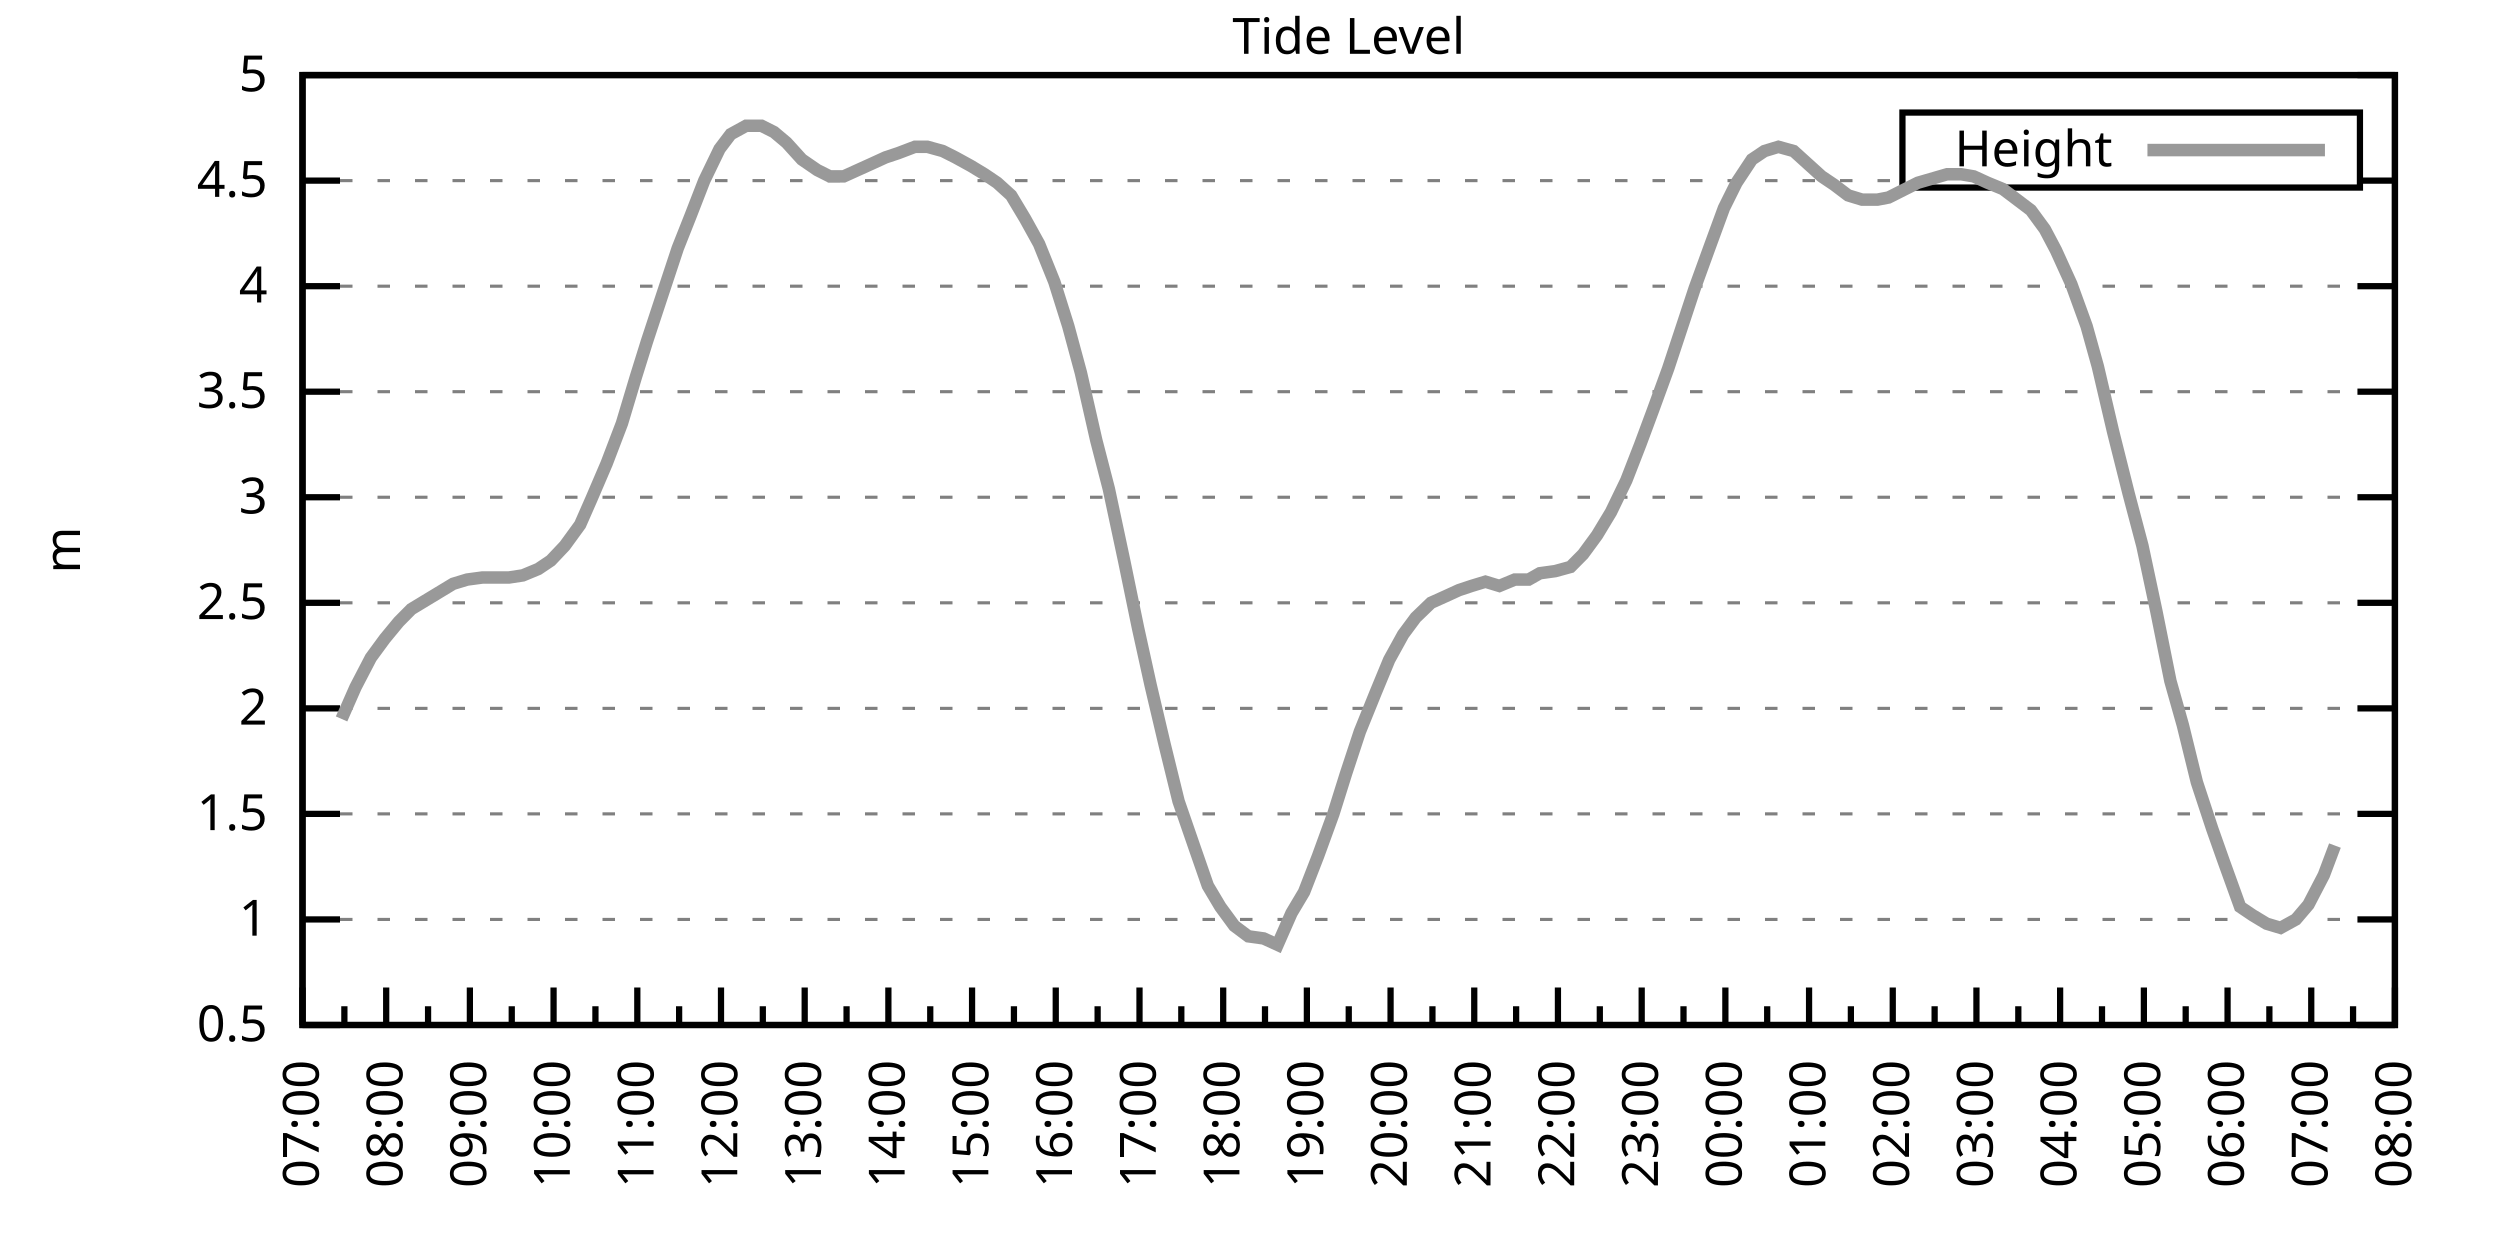
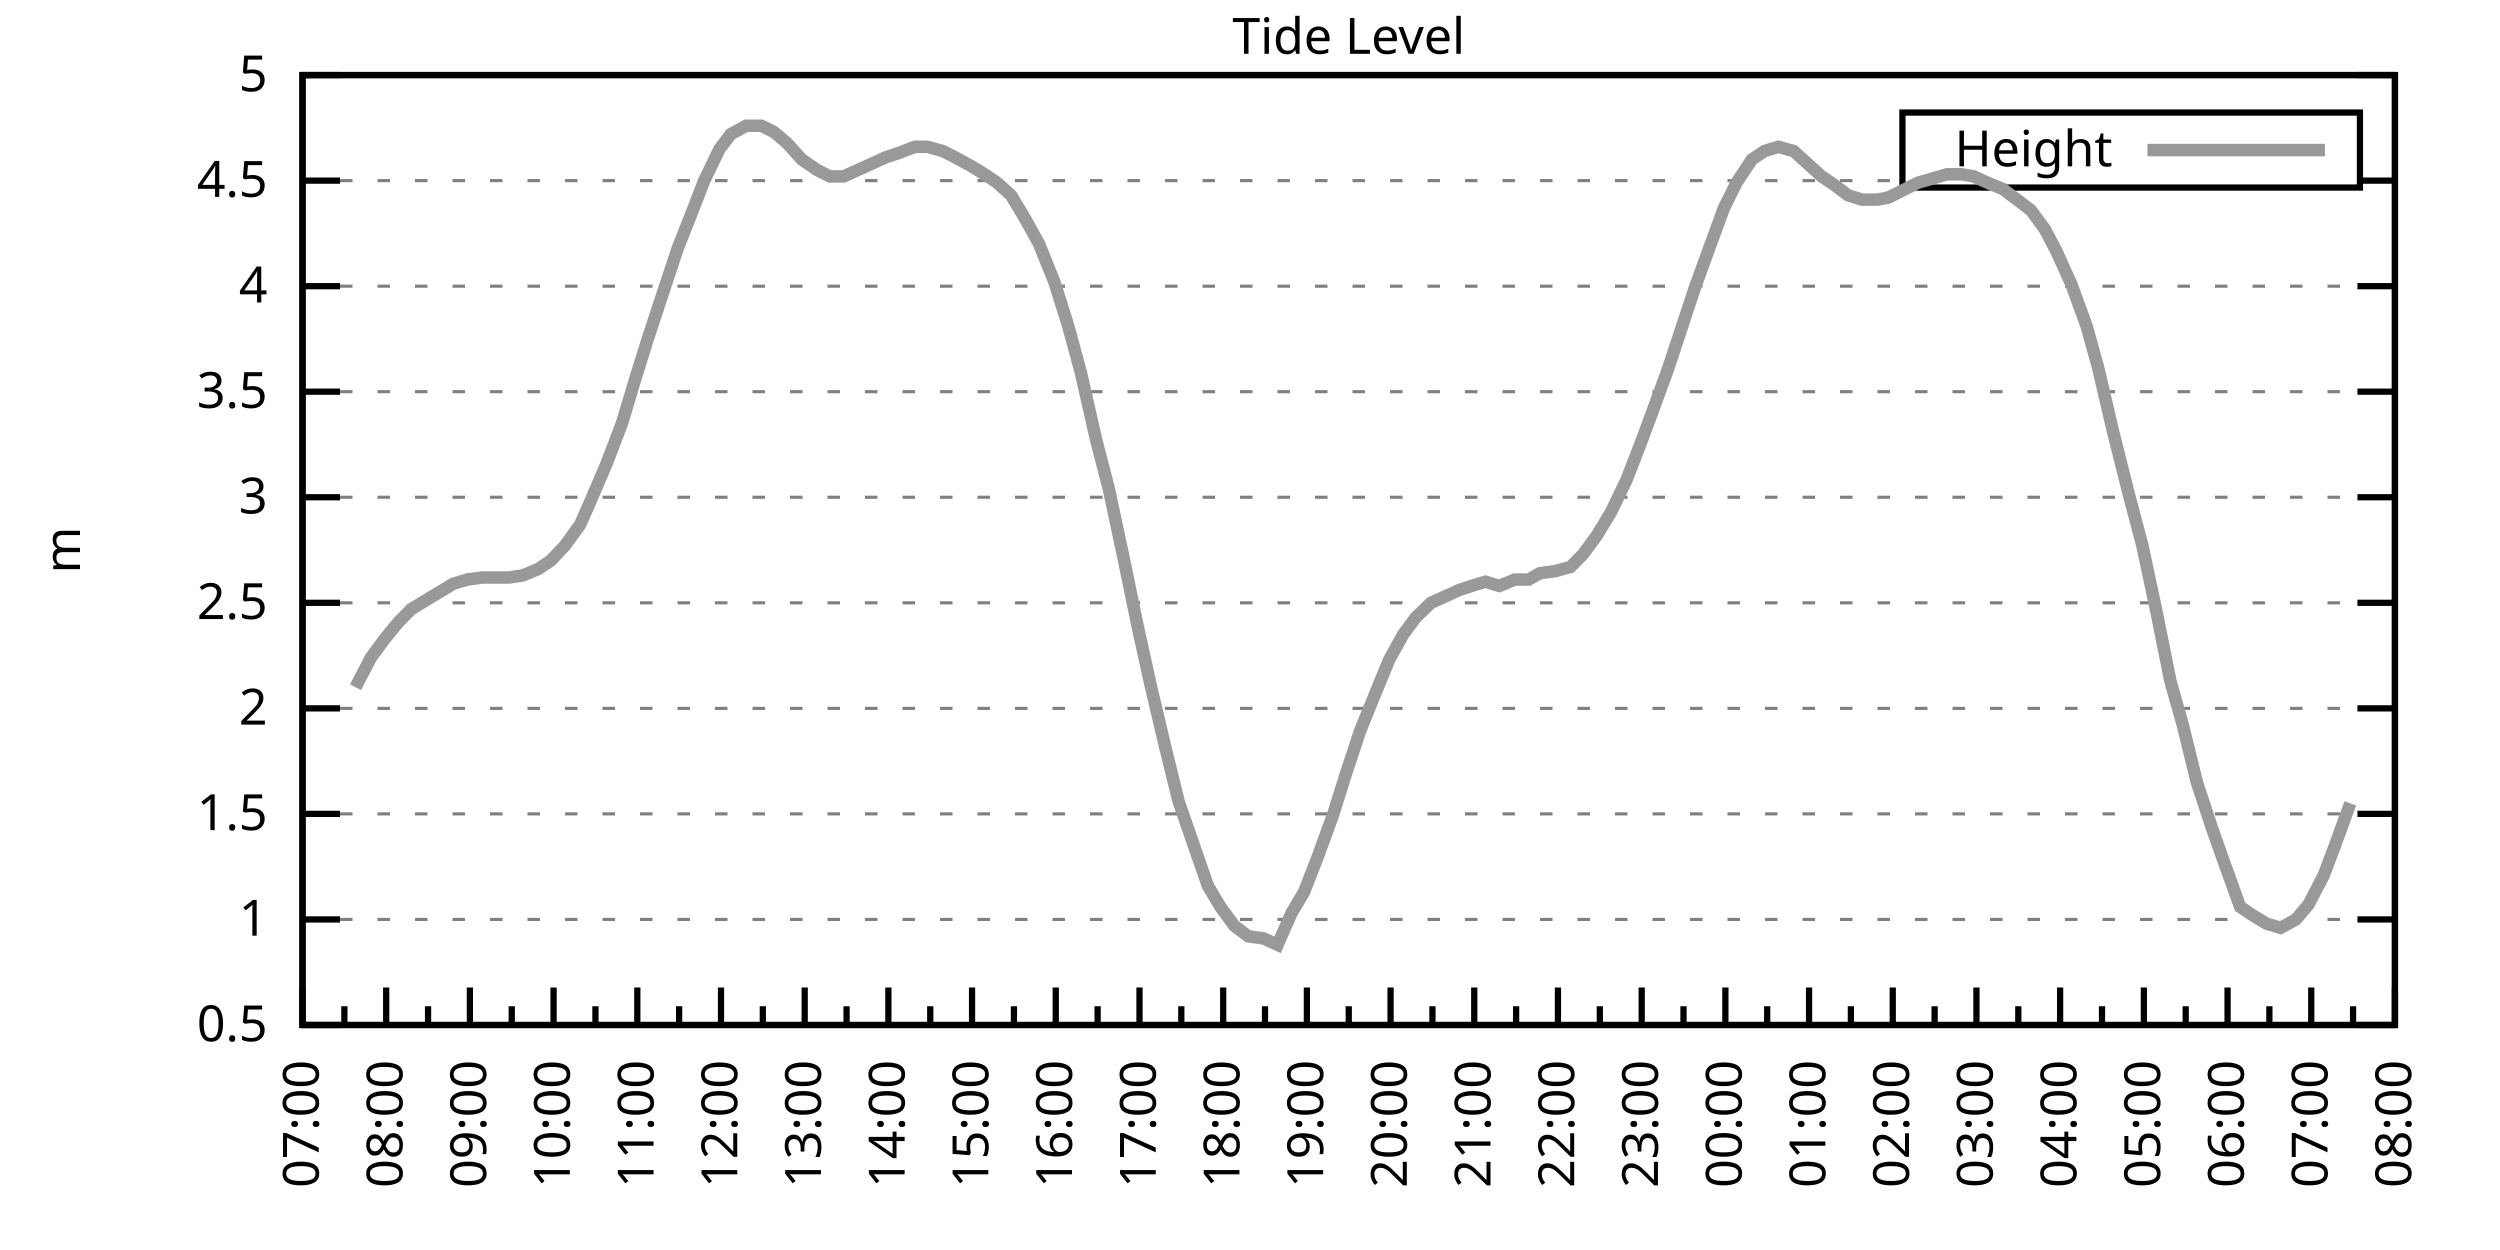
<svg xmlns="http://www.w3.org/2000/svg" xmlns:xlink="http://www.w3.org/1999/xlink" width="400" height="200" viewBox="0 0 400 200">
  <g id="gnuplot_canvas">
    <rect x="0" y="0" width="400" height="200" fill="none" />
    <defs>
      <circle id="gpDot" r="0.5" stroke-width="0.5" stroke="currentColor" />
      <path id="gpPt0" stroke-width="0.333" stroke="currentColor" d="M-1,0 h2 M0,-1 v2" />
      <path id="gpPt1" stroke-width="0.333" stroke="currentColor" d="M-1,-1 L1,1 M1,-1 L-1,1" />
      <path id="gpPt2" stroke-width="0.333" stroke="currentColor" d="M-1,0 L1,0 M0,-1 L0,1 M-1,-1 L1,1 M-1,1 L1,-1" />
      <rect id="gpPt3" stroke-width="0.333" stroke="currentColor" x="-1" y="-1" width="2" height="2" />
      <rect id="gpPt4" stroke-width="0.333" stroke="currentColor" fill="currentColor" x="-1" y="-1" width="2" height="2" />
      <circle id="gpPt5" stroke-width="0.333" stroke="currentColor" cx="0" cy="0" r="1" />
      <use xlink:href="#gpPt5" id="gpPt6" fill="currentColor" stroke="none" />
      <path id="gpPt7" stroke-width="0.333" stroke="currentColor" d="M0,-1.33 L-1.33,0.67 L1.33,0.67 z" />
      <use xlink:href="#gpPt7" id="gpPt8" fill="currentColor" stroke="none" />
      <use xlink:href="#gpPt7" id="gpPt9" stroke="currentColor" transform="rotate(180)" />
      <use xlink:href="#gpPt9" id="gpPt10" fill="currentColor" stroke="none" />
      <use xlink:href="#gpPt3" id="gpPt11" stroke="currentColor" transform="rotate(45)" />
      <use xlink:href="#gpPt11" id="gpPt12" fill="currentColor" stroke="none" />
      <path id="gpPt13" stroke-width="0.333" stroke="currentColor" d="M0,1.330 L1.265,0.411 L0.782,-1.067 L-0.782,-1.076 L-1.265,0.411 z" />
      <use xlink:href="#gpPt13" id="gpPt14" fill="currentColor" stroke="none" />
      <filter id="textbox" filterUnits="objectBoundingBox" x="0" y="0" height="1" width="1">
        <feFlood flood-color="white" flood-opacity="1" result="bgnd" />
        <feComposite in="SourceGraphic" in2="bgnd" operator="atop" />
      </filter>
      <filter id="greybox" filterUnits="objectBoundingBox" x="0" y="0" height="1" width="1">
        <feFlood flood-color="lightgrey" flood-opacity="1" result="grey" />
        <feComposite in="SourceGraphic" in2="grey" operator="atop" />
      </filter>
    </defs>
    <g fill="none" color="white" stroke="currentColor" stroke-width="1.00" stroke-linecap="butt" stroke-linejoin="miter">
</g>
    <g fill="none" color="black" stroke="currentColor" stroke-width="1.00" stroke-linecap="butt" stroke-linejoin="miter">
      <g stroke="none" shape-rendering="crispEdges">
        <polygon fill="rgb(255, 255, 255)" points="48.40,164.00 383.18,164.00 383.18,12.02 48.40,12.02 " />
      </g>
    </g>
    <g fill="none" color="black" stroke="currentColor" stroke-width="1.00" stroke-linecap="butt" stroke-linejoin="miter">
</g>
    <g fill="none" color="black" stroke="black" stroke-width="0.50" stroke-linecap="butt" stroke-linejoin="miter">
</g>
    <g fill="none" color="gray" stroke="currentColor" stroke-width="0.50" stroke-linecap="butt" stroke-linejoin="miter">
      <path stroke="gray" stroke-dasharray="2,4" class="gridline" d="M48.40,164.00 L383.19,164.00  " />
    </g>
    <g fill="none" color="gray" stroke="gray" stroke-width="1.00" stroke-linecap="butt" stroke-linejoin="miter">
</g>
    <g fill="none" color="black" stroke="currentColor" stroke-width="1.00" stroke-linecap="butt" stroke-linejoin="miter">
      <path stroke="black" d="M48.40,164.00 L54.40,164.00 M383.19,164.00 L377.19,164.00  " />
      <g transform="translate(42.80,166.60)" stroke="none" fill="black" font-family="Sans" font-size="8.00" text-anchor="end">
        <text>
          <tspan font-family="Sans"> 0.5</tspan>
        </text>
      </g>
    </g>
    <g fill="none" color="black" stroke="currentColor" stroke-width="1.00" stroke-linecap="butt" stroke-linejoin="miter">
</g>
    <g fill="none" color="black" stroke="black" stroke-width="0.50" stroke-linecap="butt" stroke-linejoin="miter">
</g>
    <g fill="none" color="gray" stroke="currentColor" stroke-width="0.50" stroke-linecap="butt" stroke-linejoin="miter">
      <path stroke="gray" stroke-dasharray="2,4" class="gridline" d="M48.40,147.11 L383.19,147.11  " />
    </g>
    <g fill="none" color="gray" stroke="gray" stroke-width="1.00" stroke-linecap="butt" stroke-linejoin="miter">
</g>
    <g fill="none" color="black" stroke="currentColor" stroke-width="1.00" stroke-linecap="butt" stroke-linejoin="miter">
      <path stroke="black" d="M48.40,147.11 L54.40,147.11 M383.19,147.11 L377.19,147.11  " />
      <g transform="translate(42.80,149.71)" stroke="none" fill="black" font-family="Sans" font-size="8.00" text-anchor="end">
        <text>
          <tspan font-family="Sans"> 1</tspan>
        </text>
      </g>
    </g>
    <g fill="none" color="black" stroke="currentColor" stroke-width="1.00" stroke-linecap="butt" stroke-linejoin="miter">
</g>
    <g fill="none" color="black" stroke="black" stroke-width="0.50" stroke-linecap="butt" stroke-linejoin="miter">
</g>
    <g fill="none" color="gray" stroke="currentColor" stroke-width="0.50" stroke-linecap="butt" stroke-linejoin="miter">
      <path stroke="gray" stroke-dasharray="2,4" class="gridline" d="M48.40,130.22 L383.19,130.22  " />
    </g>
    <g fill="none" color="gray" stroke="gray" stroke-width="1.00" stroke-linecap="butt" stroke-linejoin="miter">
</g>
    <g fill="none" color="black" stroke="currentColor" stroke-width="1.00" stroke-linecap="butt" stroke-linejoin="miter">
      <path stroke="black" d="M48.40,130.22 L54.40,130.22 M383.19,130.22 L377.19,130.22  " />
      <g transform="translate(42.80,132.82)" stroke="none" fill="black" font-family="Sans" font-size="8.00" text-anchor="end">
        <text>
          <tspan font-family="Sans"> 1.5</tspan>
        </text>
      </g>
    </g>
    <g fill="none" color="black" stroke="currentColor" stroke-width="1.00" stroke-linecap="butt" stroke-linejoin="miter">
</g>
    <g fill="none" color="black" stroke="black" stroke-width="0.50" stroke-linecap="butt" stroke-linejoin="miter">
</g>
    <g fill="none" color="gray" stroke="currentColor" stroke-width="0.50" stroke-linecap="butt" stroke-linejoin="miter">
      <path stroke="gray" stroke-dasharray="2,4" class="gridline" d="M48.40,113.34 L383.19,113.34  " />
    </g>
    <g fill="none" color="gray" stroke="gray" stroke-width="1.00" stroke-linecap="butt" stroke-linejoin="miter">
</g>
    <g fill="none" color="black" stroke="currentColor" stroke-width="1.00" stroke-linecap="butt" stroke-linejoin="miter">
      <path stroke="black" d="M48.40,113.34 L54.40,113.34 M383.19,113.34 L377.19,113.34  " />
      <g transform="translate(42.80,115.94)" stroke="none" fill="black" font-family="Sans" font-size="8.00" text-anchor="end">
        <text>
          <tspan font-family="Sans"> 2</tspan>
        </text>
      </g>
    </g>
    <g fill="none" color="black" stroke="currentColor" stroke-width="1.00" stroke-linecap="butt" stroke-linejoin="miter">
</g>
    <g fill="none" color="black" stroke="black" stroke-width="0.50" stroke-linecap="butt" stroke-linejoin="miter">
</g>
    <g fill="none" color="gray" stroke="currentColor" stroke-width="0.50" stroke-linecap="butt" stroke-linejoin="miter">
      <path stroke="gray" stroke-dasharray="2,4" class="gridline" d="M48.40,96.45 L383.19,96.45  " />
    </g>
    <g fill="none" color="gray" stroke="gray" stroke-width="1.00" stroke-linecap="butt" stroke-linejoin="miter">
</g>
    <g fill="none" color="black" stroke="currentColor" stroke-width="1.00" stroke-linecap="butt" stroke-linejoin="miter">
      <path stroke="black" d="M48.40,96.45 L54.40,96.45 M383.19,96.45 L377.19,96.45  " />
      <g transform="translate(42.80,99.05)" stroke="none" fill="black" font-family="Sans" font-size="8.00" text-anchor="end">
        <text>
          <tspan font-family="Sans"> 2.5</tspan>
        </text>
      </g>
    </g>
    <g fill="none" color="black" stroke="currentColor" stroke-width="1.00" stroke-linecap="butt" stroke-linejoin="miter">
</g>
    <g fill="none" color="black" stroke="black" stroke-width="0.50" stroke-linecap="butt" stroke-linejoin="miter">
</g>
    <g fill="none" color="gray" stroke="currentColor" stroke-width="0.50" stroke-linecap="butt" stroke-linejoin="miter">
      <path stroke="gray" stroke-dasharray="2,4" class="gridline" d="M48.40,79.56 L383.19,79.56  " />
    </g>
    <g fill="none" color="gray" stroke="gray" stroke-width="1.00" stroke-linecap="butt" stroke-linejoin="miter">
</g>
    <g fill="none" color="black" stroke="currentColor" stroke-width="1.00" stroke-linecap="butt" stroke-linejoin="miter">
      <path stroke="black" d="M48.40,79.56 L54.40,79.56 M383.19,79.56 L377.19,79.56  " />
      <g transform="translate(42.80,82.16)" stroke="none" fill="black" font-family="Sans" font-size="8.00" text-anchor="end">
        <text>
          <tspan font-family="Sans"> 3</tspan>
        </text>
      </g>
    </g>
    <g fill="none" color="black" stroke="currentColor" stroke-width="1.00" stroke-linecap="butt" stroke-linejoin="miter">
</g>
    <g fill="none" color="black" stroke="black" stroke-width="0.50" stroke-linecap="butt" stroke-linejoin="miter">
</g>
    <g fill="none" color="gray" stroke="currentColor" stroke-width="0.50" stroke-linecap="butt" stroke-linejoin="miter">
      <path stroke="gray" stroke-dasharray="2,4" class="gridline" d="M48.40,62.67 L383.19,62.67  " />
    </g>
    <g fill="none" color="gray" stroke="gray" stroke-width="1.00" stroke-linecap="butt" stroke-linejoin="miter">
</g>
    <g fill="none" color="black" stroke="currentColor" stroke-width="1.00" stroke-linecap="butt" stroke-linejoin="miter">
      <path stroke="black" d="M48.40,62.67 L54.40,62.67 M383.19,62.67 L377.19,62.67  " />
      <g transform="translate(42.80,65.27)" stroke="none" fill="black" font-family="Sans" font-size="8.00" text-anchor="end">
        <text>
          <tspan font-family="Sans"> 3.5</tspan>
        </text>
      </g>
    </g>
    <g fill="none" color="black" stroke="currentColor" stroke-width="1.00" stroke-linecap="butt" stroke-linejoin="miter">
</g>
    <g fill="none" color="black" stroke="black" stroke-width="0.50" stroke-linecap="butt" stroke-linejoin="miter">
</g>
    <g fill="none" color="gray" stroke="currentColor" stroke-width="0.50" stroke-linecap="butt" stroke-linejoin="miter">
      <path stroke="gray" stroke-dasharray="2,4" class="gridline" d="M48.40,45.79 L383.19,45.79  " />
    </g>
    <g fill="none" color="gray" stroke="gray" stroke-width="1.00" stroke-linecap="butt" stroke-linejoin="miter">
</g>
    <g fill="none" color="black" stroke="currentColor" stroke-width="1.00" stroke-linecap="butt" stroke-linejoin="miter">
      <path stroke="black" d="M48.40,45.79 L54.40,45.79 M383.19,45.79 L377.19,45.79  " />
      <g transform="translate(42.80,48.39)" stroke="none" fill="black" font-family="Sans" font-size="8.00" text-anchor="end">
        <text>
          <tspan font-family="Sans"> 4</tspan>
        </text>
      </g>
    </g>
    <g fill="none" color="black" stroke="currentColor" stroke-width="1.00" stroke-linecap="butt" stroke-linejoin="miter">
</g>
    <g fill="none" color="black" stroke="black" stroke-width="0.50" stroke-linecap="butt" stroke-linejoin="miter">
</g>
    <g fill="none" color="gray" stroke="currentColor" stroke-width="0.50" stroke-linecap="butt" stroke-linejoin="miter">
      <path stroke="gray" stroke-dasharray="2,4" class="gridline" d="M48.40,28.90 L304.39,28.90 M377.59,28.90 L383.19,28.90  " />
    </g>
    <g fill="none" color="gray" stroke="gray" stroke-width="1.00" stroke-linecap="butt" stroke-linejoin="miter">
</g>
    <g fill="none" color="black" stroke="currentColor" stroke-width="1.00" stroke-linecap="butt" stroke-linejoin="miter">
      <path stroke="black" d="M48.40,28.90 L54.40,28.90 M383.19,28.90 L377.19,28.90  " />
      <g transform="translate(42.80,31.50)" stroke="none" fill="black" font-family="Sans" font-size="8.00" text-anchor="end">
        <text>
          <tspan font-family="Sans"> 4.5</tspan>
        </text>
      </g>
    </g>
    <g fill="none" color="black" stroke="currentColor" stroke-width="1.00" stroke-linecap="butt" stroke-linejoin="miter">
</g>
    <g fill="none" color="black" stroke="black" stroke-width="0.50" stroke-linecap="butt" stroke-linejoin="miter">
</g>
    <g fill="none" color="gray" stroke="currentColor" stroke-width="0.50" stroke-linecap="butt" stroke-linejoin="miter">
      <path stroke="gray" stroke-dasharray="2,4" class="gridline" d="M48.40,12.01 L383.19,12.01  " />
    </g>
    <g fill="none" color="gray" stroke="gray" stroke-width="1.00" stroke-linecap="butt" stroke-linejoin="miter">
</g>
    <g fill="none" color="black" stroke="currentColor" stroke-width="1.00" stroke-linecap="butt" stroke-linejoin="miter">
      <path stroke="black" d="M48.40,12.01 L54.40,12.01 M383.19,12.01 L377.19,12.01  " />
      <g transform="translate(42.80,14.61)" stroke="none" fill="black" font-family="Sans" font-size="8.00" text-anchor="end">
        <text>
          <tspan font-family="Sans"> 5</tspan>
        </text>
      </g>
    </g>
    <g fill="none" color="black" stroke="currentColor" stroke-width="1.00" stroke-linecap="butt" stroke-linejoin="miter">
      <path stroke="black" d="M48.40,164.00 L48.40,158.00  " />
      <g transform="translate(51.00,169.60) rotate(270)" stroke="none" fill="black" font-family="Sans" font-size="8.00" text-anchor="end">
        <text>
          <tspan font-family="Sans">07:00</tspan>
        </text>
      </g>
    </g>
    <g fill="none" color="black" stroke="currentColor" stroke-width="1.00" stroke-linecap="butt" stroke-linejoin="miter">
      <path stroke="black" d="M55.10,164.00 L55.10,161.00 M61.79,164.00 L61.79,158.00  " />
      <g transform="translate(64.39,169.60) rotate(270)" stroke="none" fill="black" font-family="Sans" font-size="8.00" text-anchor="end">
        <text>
          <tspan font-family="Sans">08:00</tspan>
        </text>
      </g>
    </g>
    <g fill="none" color="black" stroke="currentColor" stroke-width="1.00" stroke-linecap="butt" stroke-linejoin="miter">
      <path stroke="black" d="M68.49,164.00 L68.49,161.00 M75.18,164.00 L75.18,158.00  " />
      <g transform="translate(77.78,169.60) rotate(270)" stroke="none" fill="black" font-family="Sans" font-size="8.00" text-anchor="end">
        <text>
          <tspan font-family="Sans">09:00</tspan>
        </text>
      </g>
    </g>
    <g fill="none" color="black" stroke="currentColor" stroke-width="1.00" stroke-linecap="butt" stroke-linejoin="miter">
      <path stroke="black" d="M81.88,164.00 L81.88,161.00 M88.57,164.00 L88.57,158.00  " />
      <g transform="translate(91.17,169.60) rotate(270)" stroke="none" fill="black" font-family="Sans" font-size="8.00" text-anchor="end">
        <text>
          <tspan font-family="Sans">10:00</tspan>
        </text>
      </g>
    </g>
    <g fill="none" color="black" stroke="currentColor" stroke-width="1.00" stroke-linecap="butt" stroke-linejoin="miter">
      <path stroke="black" d="M95.27,164.00 L95.27,161.00 M101.97,164.00 L101.97,158.00  " />
      <g transform="translate(104.57,169.60) rotate(270)" stroke="none" fill="black" font-family="Sans" font-size="8.00" text-anchor="end">
        <text>
          <tspan font-family="Sans">11:00</tspan>
        </text>
      </g>
    </g>
    <g fill="none" color="black" stroke="currentColor" stroke-width="1.00" stroke-linecap="butt" stroke-linejoin="miter">
      <path stroke="black" d="M108.66,164.00 L108.66,161.00 M115.36,164.00 L115.36,158.00  " />
      <g transform="translate(117.96,169.60) rotate(270)" stroke="none" fill="black" font-family="Sans" font-size="8.00" text-anchor="end">
        <text>
          <tspan font-family="Sans">12:00</tspan>
        </text>
      </g>
    </g>
    <g fill="none" color="black" stroke="currentColor" stroke-width="1.00" stroke-linecap="butt" stroke-linejoin="miter">
      <path stroke="black" d="M122.05,164.00 L122.05,161.00 M128.75,164.00 L128.75,158.00  " />
      <g transform="translate(131.35,169.60) rotate(270)" stroke="none" fill="black" font-family="Sans" font-size="8.00" text-anchor="end">
        <text>
          <tspan font-family="Sans">13:00</tspan>
        </text>
      </g>
    </g>
    <g fill="none" color="black" stroke="currentColor" stroke-width="1.00" stroke-linecap="butt" stroke-linejoin="miter">
      <path stroke="black" d="M135.45,164.00 L135.45,161.00 M142.14,164.00 L142.14,158.00  " />
      <g transform="translate(144.74,169.60) rotate(270)" stroke="none" fill="black" font-family="Sans" font-size="8.00" text-anchor="end">
        <text>
          <tspan font-family="Sans">14:00</tspan>
        </text>
      </g>
    </g>
    <g fill="none" color="black" stroke="currentColor" stroke-width="1.00" stroke-linecap="butt" stroke-linejoin="miter">
      <path stroke="black" d="M148.84,164.00 L148.84,161.00 M155.53,164.00 L155.53,158.00  " />
      <g transform="translate(158.13,169.60) rotate(270)" stroke="none" fill="black" font-family="Sans" font-size="8.00" text-anchor="end">
        <text>
          <tspan font-family="Sans">15:00</tspan>
        </text>
      </g>
    </g>
    <g fill="none" color="black" stroke="currentColor" stroke-width="1.00" stroke-linecap="butt" stroke-linejoin="miter">
      <path stroke="black" d="M162.23,164.00 L162.23,161.00 M168.92,164.00 L168.92,158.00  " />
      <g transform="translate(171.52,169.60) rotate(270)" stroke="none" fill="black" font-family="Sans" font-size="8.00" text-anchor="end">
        <text>
          <tspan font-family="Sans">16:00</tspan>
        </text>
      </g>
    </g>
    <g fill="none" color="black" stroke="currentColor" stroke-width="1.00" stroke-linecap="butt" stroke-linejoin="miter">
      <path stroke="black" d="M175.62,164.00 L175.62,161.00 M182.32,164.00 L182.32,158.00  " />
      <g transform="translate(184.92,169.60) rotate(270)" stroke="none" fill="black" font-family="Sans" font-size="8.00" text-anchor="end">
        <text>
          <tspan font-family="Sans">17:00</tspan>
        </text>
      </g>
    </g>
    <g fill="none" color="black" stroke="currentColor" stroke-width="1.00" stroke-linecap="butt" stroke-linejoin="miter">
      <path stroke="black" d="M189.01,164.00 L189.01,161.00 M195.71,164.00 L195.71,158.00  " />
      <g transform="translate(198.31,169.60) rotate(270)" stroke="none" fill="black" font-family="Sans" font-size="8.00" text-anchor="end">
        <text>
          <tspan font-family="Sans">18:00</tspan>
        </text>
      </g>
    </g>
    <g fill="none" color="black" stroke="currentColor" stroke-width="1.00" stroke-linecap="butt" stroke-linejoin="miter">
      <path stroke="black" d="M202.40,164.00 L202.40,161.00 M209.10,164.00 L209.10,158.00  " />
      <g transform="translate(211.70,169.60) rotate(270)" stroke="none" fill="black" font-family="Sans" font-size="8.00" text-anchor="end">
        <text>
          <tspan font-family="Sans">19:00</tspan>
        </text>
      </g>
    </g>
    <g fill="none" color="black" stroke="currentColor" stroke-width="1.00" stroke-linecap="butt" stroke-linejoin="miter">
      <path stroke="black" d="M215.80,164.00 L215.80,161.00 M222.49,164.00 L222.49,158.00  " />
      <g transform="translate(225.09,169.60) rotate(270)" stroke="none" fill="black" font-family="Sans" font-size="8.00" text-anchor="end">
        <text>
          <tspan font-family="Sans">20:00</tspan>
        </text>
      </g>
    </g>
    <g fill="none" color="black" stroke="currentColor" stroke-width="1.00" stroke-linecap="butt" stroke-linejoin="miter">
      <path stroke="black" d="M229.19,164.00 L229.19,161.00 M235.88,164.00 L235.88,158.00  " />
      <g transform="translate(238.48,169.60) rotate(270)" stroke="none" fill="black" font-family="Sans" font-size="8.00" text-anchor="end">
        <text>
          <tspan font-family="Sans">21:00</tspan>
        </text>
      </g>
    </g>
    <g fill="none" color="black" stroke="currentColor" stroke-width="1.00" stroke-linecap="butt" stroke-linejoin="miter">
      <path stroke="black" d="M242.58,164.00 L242.58,161.00 M249.27,164.00 L249.27,158.00  " />
      <g transform="translate(251.87,169.60) rotate(270)" stroke="none" fill="black" font-family="Sans" font-size="8.00" text-anchor="end">
        <text>
          <tspan font-family="Sans">22:00</tspan>
        </text>
      </g>
    </g>
    <g fill="none" color="black" stroke="currentColor" stroke-width="1.00" stroke-linecap="butt" stroke-linejoin="miter">
      <path stroke="black" d="M255.97,164.00 L255.97,161.00 M262.67,164.00 L262.67,158.00  " />
      <g transform="translate(265.27,169.60) rotate(270)" stroke="none" fill="black" font-family="Sans" font-size="8.00" text-anchor="end">
        <text>
          <tspan font-family="Sans">23:00</tspan>
        </text>
      </g>
    </g>
    <g fill="none" color="black" stroke="currentColor" stroke-width="1.00" stroke-linecap="butt" stroke-linejoin="miter">
      <path stroke="black" d="M269.36,164.00 L269.36,161.00 M276.06,164.00 L276.06,158.00  " />
      <g transform="translate(278.66,169.60) rotate(270)" stroke="none" fill="black" font-family="Sans" font-size="8.00" text-anchor="end">
        <text>
          <tspan font-family="Sans">00:00</tspan>
        </text>
      </g>
    </g>
    <g fill="none" color="black" stroke="currentColor" stroke-width="1.00" stroke-linecap="butt" stroke-linejoin="miter">
      <path stroke="black" d="M282.75,164.00 L282.75,161.00 M289.45,164.00 L289.45,158.00  " />
      <g transform="translate(292.05,169.60) rotate(270)" stroke="none" fill="black" font-family="Sans" font-size="8.00" text-anchor="end">
        <text>
          <tspan font-family="Sans">01:00</tspan>
        </text>
      </g>
    </g>
    <g fill="none" color="black" stroke="currentColor" stroke-width="1.00" stroke-linecap="butt" stroke-linejoin="miter">
      <path stroke="black" d="M296.14,164.00 L296.14,161.00 M302.84,164.00 L302.84,158.00  " />
      <g transform="translate(305.44,169.60) rotate(270)" stroke="none" fill="black" font-family="Sans" font-size="8.00" text-anchor="end">
        <text>
          <tspan font-family="Sans">02:00</tspan>
        </text>
      </g>
    </g>
    <g fill="none" color="black" stroke="currentColor" stroke-width="1.00" stroke-linecap="butt" stroke-linejoin="miter">
      <path stroke="black" d="M309.54,164.00 L309.54,161.00 M316.23,164.00 L316.23,158.00  " />
      <g transform="translate(318.83,169.60) rotate(270)" stroke="none" fill="black" font-family="Sans" font-size="8.00" text-anchor="end">
        <text>
          <tspan font-family="Sans">03:00</tspan>
        </text>
      </g>
    </g>
    <g fill="none" color="black" stroke="currentColor" stroke-width="1.00" stroke-linecap="butt" stroke-linejoin="miter">
      <path stroke="black" d="M322.93,164.00 L322.93,161.00 M329.62,164.00 L329.62,158.00  " />
      <g transform="translate(332.22,169.60) rotate(270)" stroke="none" fill="black" font-family="Sans" font-size="8.00" text-anchor="end">
        <text>
          <tspan font-family="Sans">04:00</tspan>
        </text>
      </g>
    </g>
    <g fill="none" color="black" stroke="currentColor" stroke-width="1.00" stroke-linecap="butt" stroke-linejoin="miter">
      <path stroke="black" d="M336.32,164.00 L336.32,161.00 M343.02,164.00 L343.02,158.00  " />
      <g transform="translate(345.62,169.60) rotate(270)" stroke="none" fill="black" font-family="Sans" font-size="8.00" text-anchor="end">
        <text>
          <tspan font-family="Sans">05:00</tspan>
        </text>
      </g>
    </g>
    <g fill="none" color="black" stroke="currentColor" stroke-width="1.00" stroke-linecap="butt" stroke-linejoin="miter">
      <path stroke="black" d="M349.71,164.00 L349.71,161.00 M356.41,164.00 L356.41,158.00  " />
      <g transform="translate(359.01,169.60) rotate(270)" stroke="none" fill="black" font-family="Sans" font-size="8.00" text-anchor="end">
        <text>
          <tspan font-family="Sans">06:00</tspan>
        </text>
      </g>
    </g>
    <g fill="none" color="black" stroke="currentColor" stroke-width="1.00" stroke-linecap="butt" stroke-linejoin="miter">
      <path stroke="black" d="M363.10,164.00 L363.10,161.00 M369.80,164.00 L369.80,158.00  " />
      <g transform="translate(372.40,169.60) rotate(270)" stroke="none" fill="black" font-family="Sans" font-size="8.00" text-anchor="end">
        <text>
          <tspan font-family="Sans">07:00</tspan>
        </text>
      </g>
    </g>
    <g fill="none" color="black" stroke="currentColor" stroke-width="1.00" stroke-linecap="butt" stroke-linejoin="miter">
      <path stroke="black" d="M376.49,164.00 L376.49,161.00 M383.19,164.00 L383.19,158.00  " />
      <g transform="translate(385.79,169.60) rotate(270)" stroke="none" fill="black" font-family="Sans" font-size="8.00" text-anchor="end">
        <text>
          <tspan font-family="Sans">08:00</tspan>
        </text>
      </g>
    </g>
    <g fill="none" color="black" stroke="currentColor" stroke-width="1.00" stroke-linecap="butt" stroke-linejoin="miter">
</g>
    <g fill="none" color="black" stroke="currentColor" stroke-width="1.00" stroke-linecap="butt" stroke-linejoin="miter">
      <path stroke="black" d="M48.40,12.01 L48.40,164.00 L383.19,164.00 L383.19,12.01 L48.40,12.01 Z  " />
    </g>
    <g fill="none" color="black" stroke="currentColor" stroke-width="1.00" stroke-linecap="butt" stroke-linejoin="miter">
      <g transform="translate(12.80,88.01) rotate(270)" stroke="none" fill="black" font-family="Sans" font-size="8.00" text-anchor="middle">
        <text>
          <tspan font-family="Sans">m</tspan>
        </text>
      </g>
    </g>
    <g fill="none" color="black" stroke="currentColor" stroke-width="1.00" stroke-linecap="butt" stroke-linejoin="miter">
</g>
    <g fill="none" color="black" stroke="currentColor" stroke-width="1.00" stroke-linecap="butt" stroke-linejoin="miter">
      <path stroke="black" d="M304.39,30.01 L304.39,18.01 L377.59,18.01 L377.59,30.01 L304.39,30.01 Z  " />
    </g>
    <g id="Tide_level_plot_1">
      <g fill="none" color="white" stroke="black" stroke-width="2.00" stroke-linecap="butt" stroke-linejoin="miter">
</g>
      <g fill="none" color="black" stroke="currentColor" stroke-width="2.00" stroke-linecap="butt" stroke-linejoin="miter">
        <g transform="translate(337.99,26.61)" stroke="none" fill="black" font-family="Sans" font-size="8.00" text-anchor="end">
          <text>
            <tspan font-family="Sans">Height</tspan>
          </text>
        </g>
      </g>
      <g fill="none" color="black" stroke="currentColor" stroke-width="2.00" stroke-linecap="butt" stroke-linejoin="miter">
-         <path stroke="rgb(153, 153, 153)" d="M343.59,24.01 L371.99,24.01 M54.65,115.03 L56.88,109.96 L59.34,105.23 L61.57,102.19 L63.80,99.49 L65.81,97.46   L68.04,96.11 L70.27,94.76 L72.50,93.41 L74.74,92.73 L77.19,92.40 L79.42,92.40 L81.43,92.40 L83.66,92.06   L86.12,91.04 L88.13,89.69 L90.36,87.33 L92.82,83.95 L94.60,79.90 L97.06,74.16 L99.51,67.74 L101.74,60.31   L103.53,54.57 L105.98,47.14 L108.44,39.71 L110.45,34.64 L112.68,28.90 L115.13,23.83 L116.92,21.47 L119.38,20.12   L121.83,20.12 L123.84,21.13 L125.85,22.82 L128.30,25.52 L130.76,27.21 L132.77,28.22 L135.00,28.22 L137.23,27.21   L139.46,26.20 L141.69,25.18 L143.70,24.51 L146.38,23.49 L148.39,23.49 L150.85,24.17 L152.85,25.18 L155.31,26.53   L157.54,27.88 L159.55,29.24 L161.78,31.26 L164.01,34.98 L166.25,39.03 L168.70,45.11 L170.93,52.20 L172.94,59.63   L175.40,70.44 L177.41,78.21 L179.86,89.69 L182.09,100.50 L184.10,109.62 L186.33,119.08 L188.57,128.20 L191.02,135.29   L193.25,141.71 L195.26,145.09 L197.49,148.13 L199.73,149.81 L202.18,150.15 L204.41,151.17 L206.64,146.10 L208.65,142.72   L210.88,136.98 L213.34,130.22 L215.35,123.81 L217.58,117.05 L220.04,110.97 L222.27,105.57 L224.50,101.52 L226.51,98.81   L228.96,96.45 L231.20,95.44 L233.43,94.42 L235.44,93.75 L237.67,93.07 L239.90,93.75 L242.36,92.73 L244.59,92.73   L246.37,91.72 L248.83,91.38 L251.28,90.71 L253.29,88.68 L255.52,85.64 L257.76,81.93 L260.21,76.86 L262.44,71.12   L264.45,65.71 L266.91,58.96 L268.92,52.88 L271.15,46.12 L273.60,39.37 L275.83,33.29 L277.84,29.24 L280.30,25.52   L282.31,24.17 L284.54,23.49 L286.99,24.17 L289.23,26.20 L291.46,28.22 L293.47,29.57 L295.70,31.26 L297.93,31.94   L300.39,31.94 L302.17,31.60 L304.85,30.25 L306.86,29.24 L311.54,27.88 L313.78,27.88 L315.79,28.22 L318.02,29.24   L320.47,30.25 L322.26,31.60 L324.94,33.63 L327.17,36.67 L328.95,40.04 L331.41,45.45 L333.86,52.20 L335.65,58.62   L338.10,69.09 L340.56,78.89 L342.79,87.33 L345.02,97.80 L347.26,108.95 L349.26,116.04 L351.50,125.16 L353.95,132.59   L355.74,137.66 L358.42,145.09 L360.42,146.44 L362.66,147.79 L364.89,148.46 L367.34,147.11 L369.35,144.75 L371.81,140.02   L373.59,135.29  " />
+         <path stroke="rgb(153, 153, 153)" d="M343.59,24.01 L371.99,24.01 M56.88,109.96 L59.34,105.23 L61.57,102.19 L63.80,99.49 L65.81,97.46 L68.04,96.11   L70.27,94.76 L72.50,93.41 L74.74,92.73 L77.19,92.40 L79.42,92.40 L81.43,92.40 L83.66,92.06 L86.12,91.04   L88.13,89.69 L90.36,87.33 L92.82,83.95 L94.60,79.90 L97.06,74.16 L99.51,67.74 L101.74,60.31 L103.53,54.57   L105.98,47.14 L108.44,39.71 L110.45,34.64 L112.68,28.90 L115.13,23.83 L116.92,21.47 L119.38,20.12 L121.83,20.12   L123.84,21.13 L125.85,22.82 L128.30,25.52 L130.76,27.21 L132.77,28.22 L135.00,28.22 L137.23,27.21 L139.46,26.20   L141.69,25.18 L143.70,24.51 L146.38,23.49 L148.39,23.49 L150.85,24.17 L152.85,25.18 L155.31,26.53 L157.54,27.88   L159.55,29.24 L161.78,31.26 L164.01,34.98 L166.25,39.03 L168.70,45.11 L170.93,52.20 L172.94,59.63 L175.40,70.44   L177.41,78.21 L179.86,89.69 L182.09,100.50 L184.10,109.62 L186.33,119.08 L188.57,128.20 L191.02,135.29 L193.25,141.71   L195.26,145.09 L197.49,148.13 L199.73,149.81 L202.18,150.15 L204.41,151.17 L206.64,146.10 L208.65,142.72 L210.88,136.98   L213.34,130.22 L215.35,123.81 L217.58,117.05 L220.04,110.97 L222.27,105.57 L224.50,101.52 L226.51,98.81 L228.96,96.45   L231.20,95.44 L233.43,94.42 L235.44,93.75 L237.67,93.07 L239.90,93.75 L242.36,92.73 L244.59,92.73 L246.37,91.72   L248.83,91.38 L251.28,90.71 L253.29,88.68 L255.52,85.64 L257.76,81.93 L260.21,76.86 L262.44,71.12 L264.45,65.71   L266.91,58.96 L268.92,52.88 L271.15,46.12 L273.60,39.37 L275.83,33.29 L277.84,29.24 L280.30,25.52 L282.31,24.17   L284.54,23.49 L286.99,24.17 L289.23,26.20 L291.46,28.22 L293.47,29.57 L295.70,31.26 L297.93,31.94 L300.39,31.94   L302.17,31.60 L304.85,30.25 L306.86,29.24 L311.54,27.88 L313.78,27.88 L315.79,28.22 L318.02,29.24 L320.47,30.25   L322.26,31.60 L324.94,33.63 L327.17,36.67 L328.95,40.04 L331.41,45.45 L333.86,52.20 L335.65,58.62 L338.10,69.09   L340.56,78.89 L342.79,87.33 L345.02,97.80 L347.26,108.95 L349.26,116.04 L351.50,125.16 L353.95,132.59 L355.74,137.66   L358.42,145.09 L360.42,146.44 L362.66,147.79 L364.89,148.46 L367.34,147.11 L369.35,144.75 L371.81,140.02 L373.59,135.29   L376.05,128.54  " />
      </g>
    </g>
    <g fill="none" color="black" stroke="currentColor" stroke-width="2.00" stroke-linecap="butt" stroke-linejoin="miter">
</g>
    <g fill="none" color="black" stroke="black" stroke-width="1.00" stroke-linecap="butt" stroke-linejoin="miter">
</g>
    <g fill="none" color="black" stroke="currentColor" stroke-width="1.00" stroke-linecap="butt" stroke-linejoin="miter">
      <path stroke="black" d="M48.40,12.01 L48.40,164.00 L383.19,164.00 L383.19,12.01 L48.40,12.01 Z  " />
    </g>
    <g fill="none" color="black" stroke="currentColor" stroke-width="1.00" stroke-linecap="butt" stroke-linejoin="miter">
      <g transform="translate(215.79,8.61)" stroke="none" fill="black" font-family="Sans" font-size="8.00" text-anchor="middle">
        <text>
          <tspan font-family="Sans">Tide Level</tspan>
        </text>
      </g>
    </g>
    <g fill="none" color="black" stroke="currentColor" stroke-width="1.00" stroke-linecap="butt" stroke-linejoin="miter">
</g>
  </g>
</svg>
